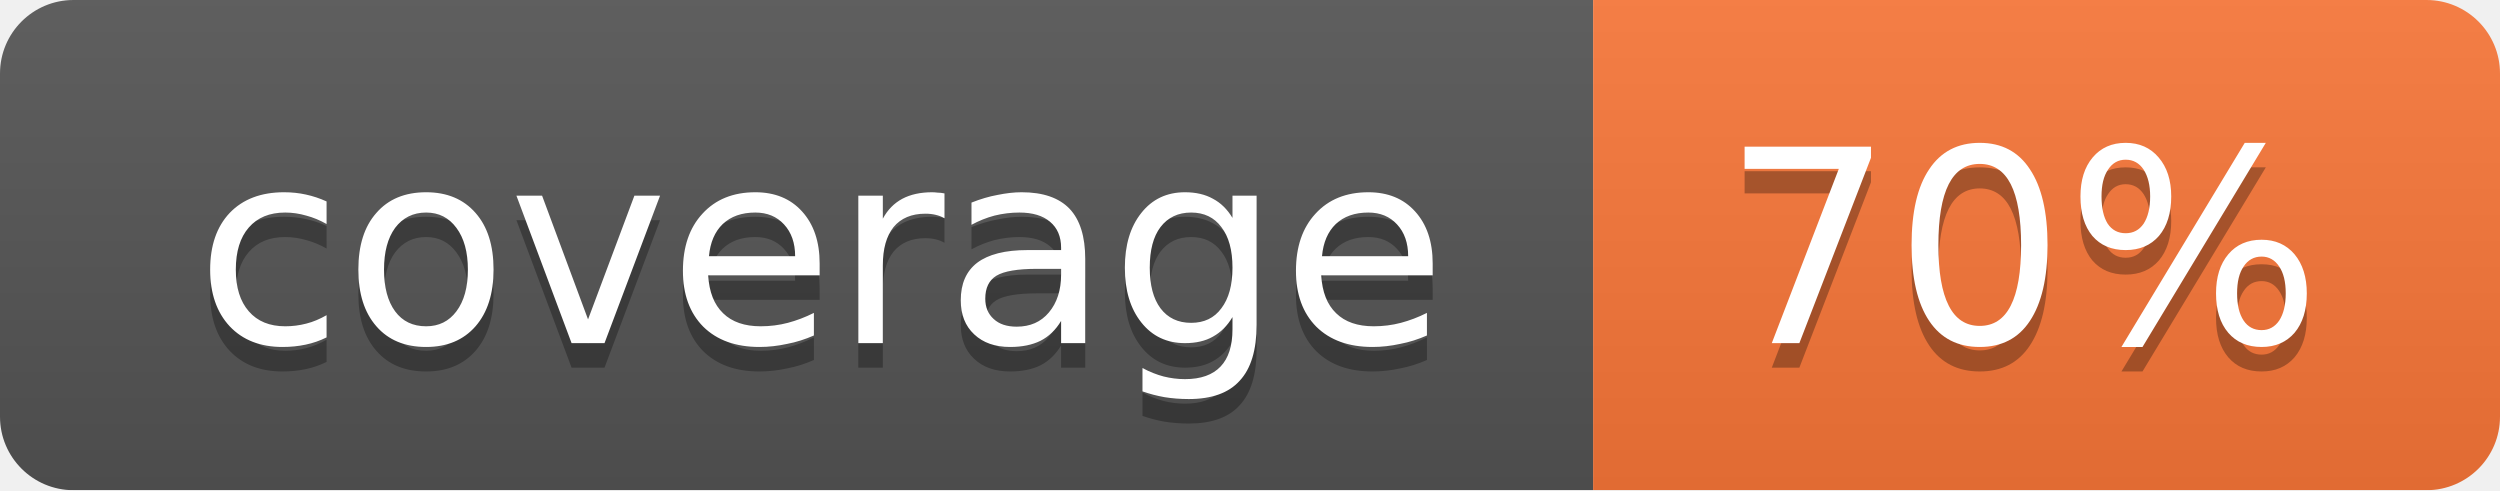
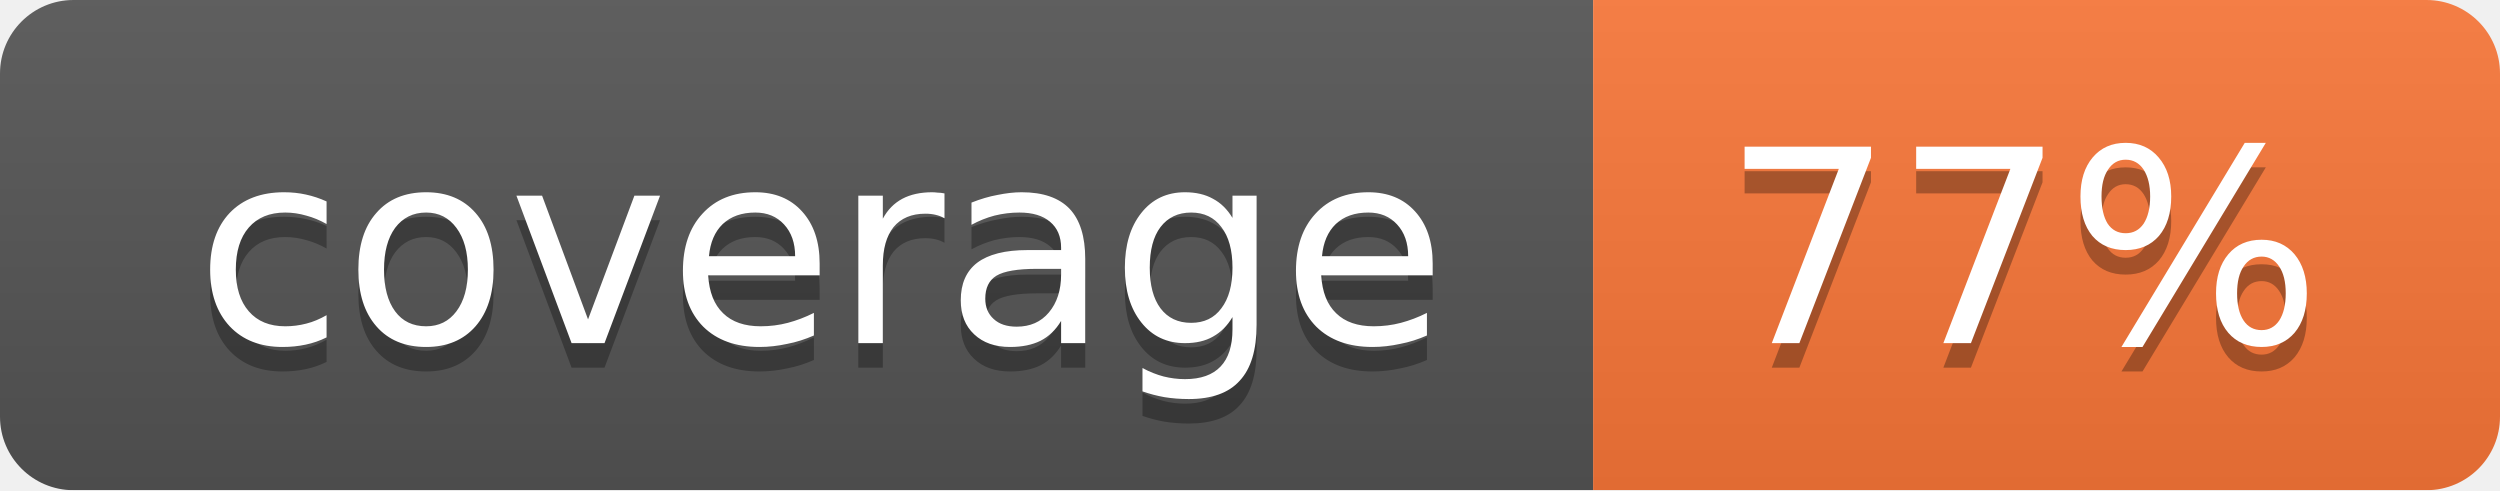
<svg xmlns="http://www.w3.org/2000/svg" width="102" height="20">
  <linearGradient id="smooth" x2="0" y2="100%">
    <stop offset="0" stop-color="#bbb" stop-opacity=".1" />
    <stop offset="1" stop-opacity=".1" />
  </linearGradient>
  <mask id="round">
    <rect width="102" height="20" rx="3" fill="#fff" />
  </mask>
  <g mask="url(#round)">
    <rect width="65" height="20" fill="#555" />
    <rect x="65" width="37" height="20" fill="#fa7739" />
    <rect width="102" height="20" fill="url(#smooth)" />
  </g>
  <g fill="#fff" text-anchor="middle" font-family="DejaVu Sans,Verdana,Geneva,sans-serif" font-size="11">
    <text x="33.5" y="15" fill="#010101" fill-opacity=".3">coverage</text>
    <text x="33.5" y="14">coverage</text>
-     <text x="82.5" y="15" fill="#010101" fill-opacity=".3">70%</text>
-     <text x="82.5" y="14">70%</text>
+     <text x="82.5" y="15" fill="#010101" fill-opacity=".3">77%</text>
+     <text x="82.5" y="14">77%</text>
  </g>
</svg>
